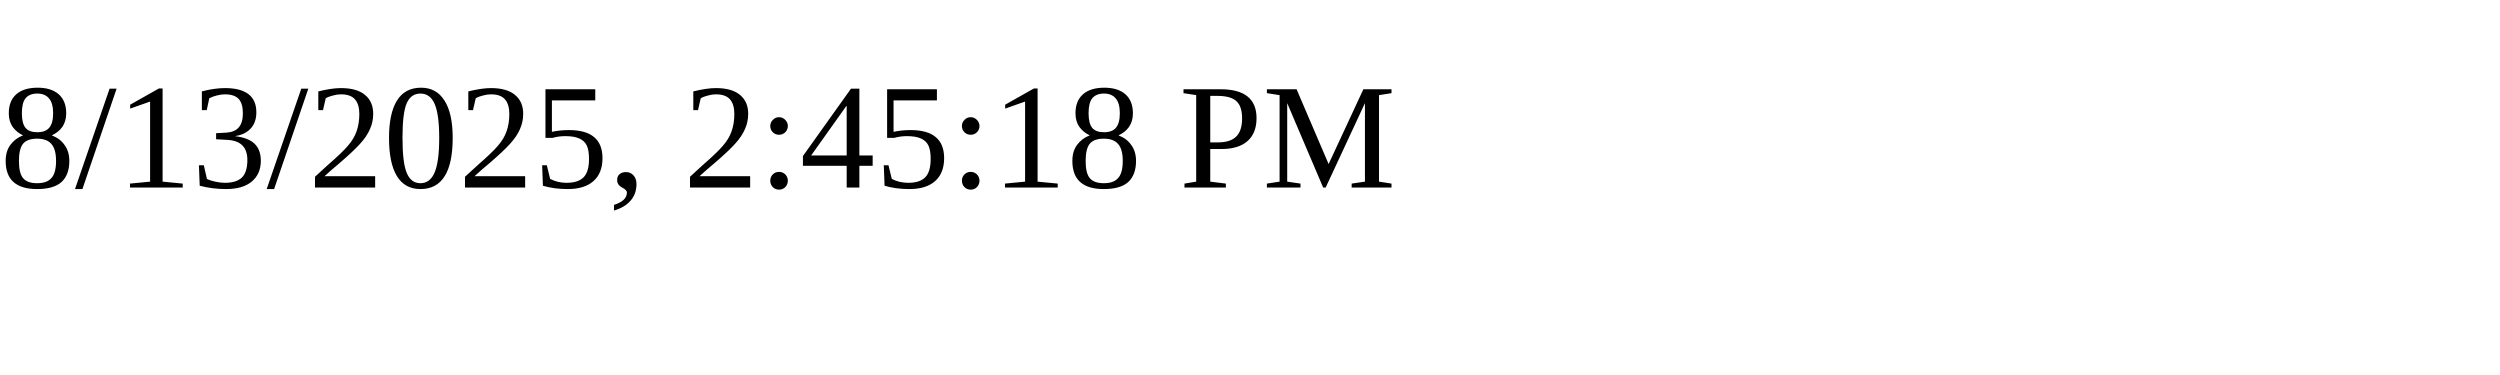
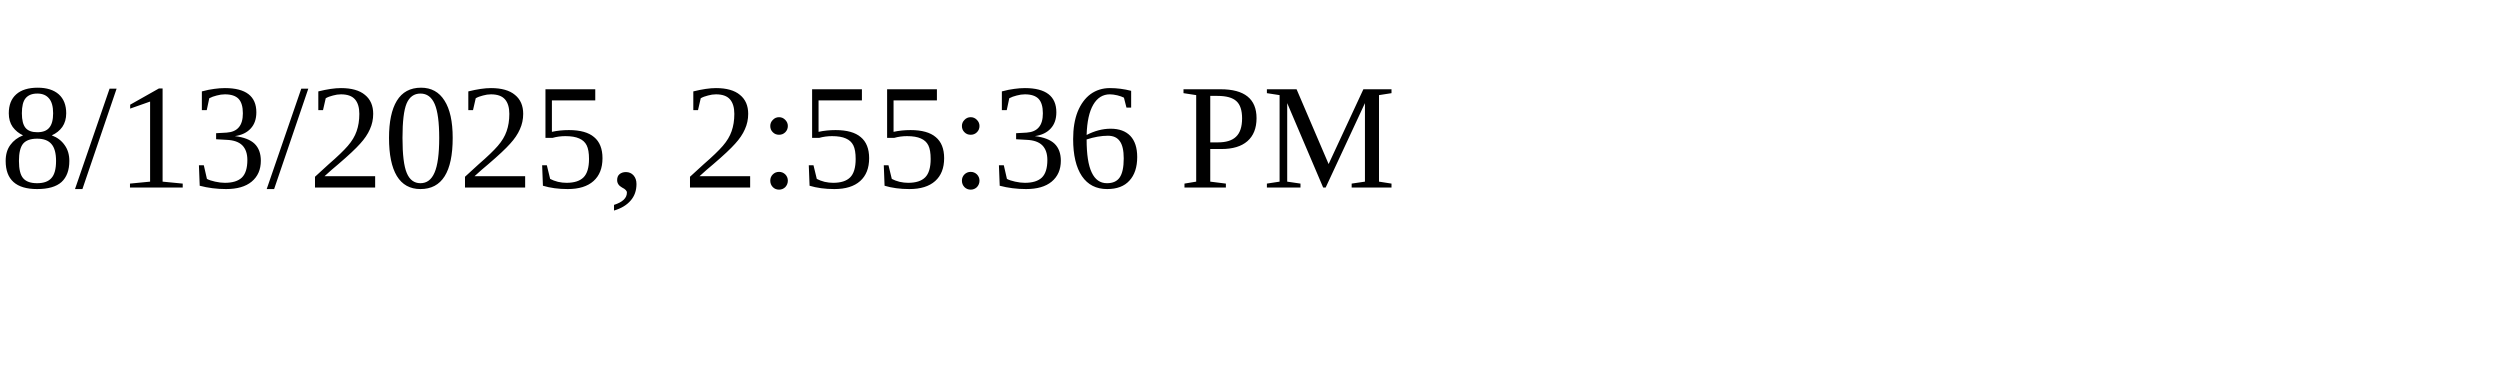
<svg xmlns="http://www.w3.org/2000/svg" height="30" width="200">
-   <text x="0" y="15">8/13/2025, 2:45:18 PM</text>
+   <text x="0" y="15">8/13/2025, 2:55:36 PM</text>
</svg>
